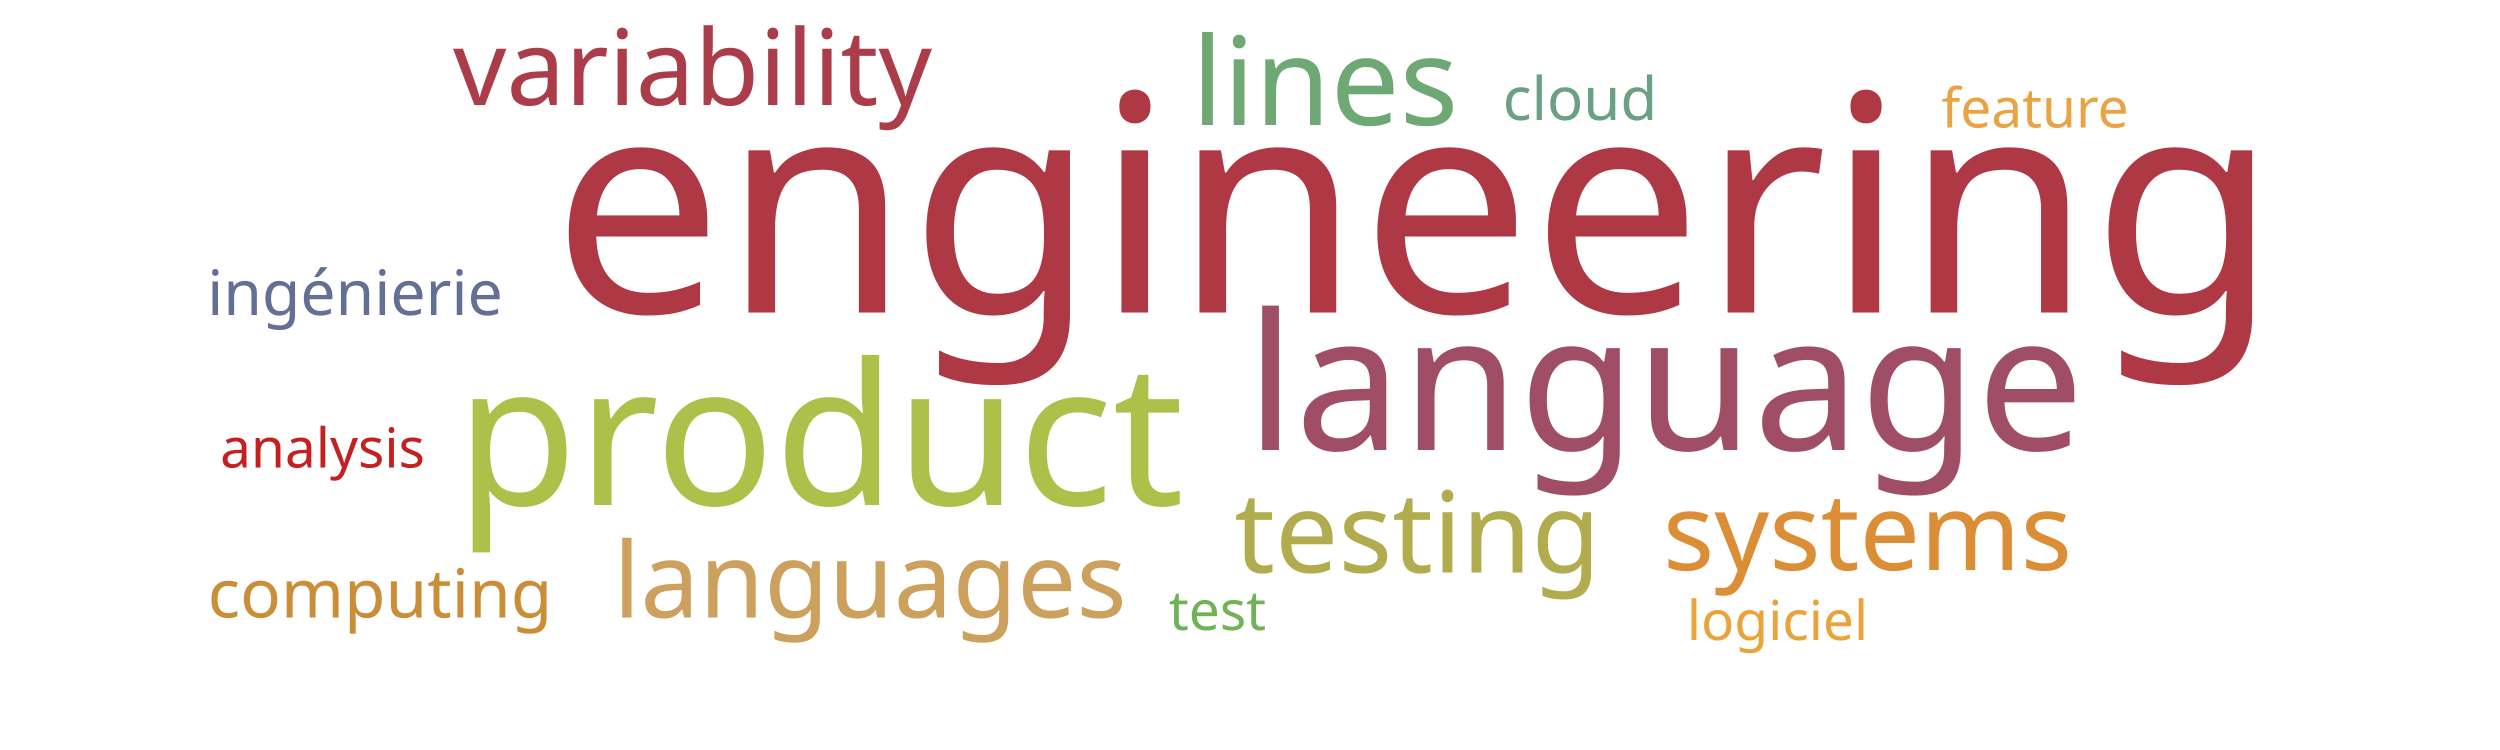
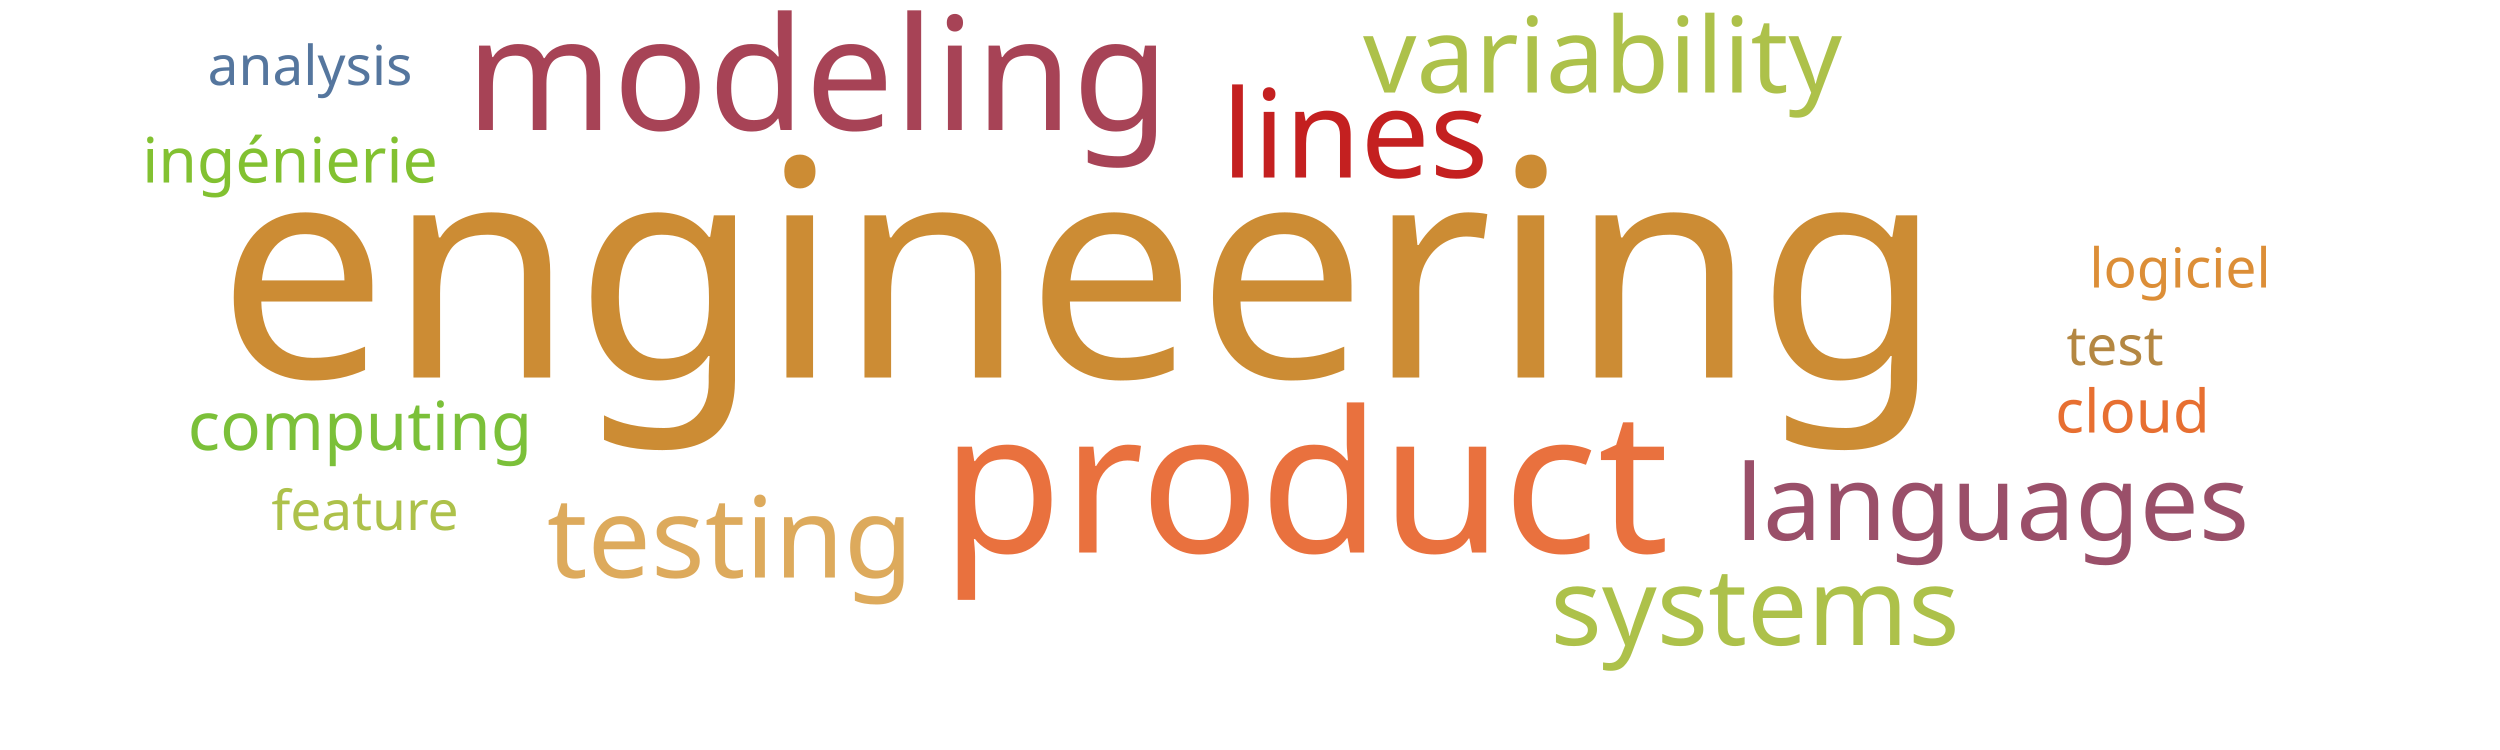
<svg xmlns="http://www.w3.org/2000/svg" width="1000" height="300">
  <g transform="translate(500, 150)">
-     <text text-anchor="middle" style="font-family: Impact; font-size: 121px; fill: #af3845" transform="translate(66,-25)rotate(0)">engineering</text>
-     <text text-anchor="middle" style="font-family: Impact; font-size: 79px; fill: #adc14a" transform="translate(-172,52)rotate(0)">product</text>
-     <text text-anchor="middle" style="font-family: Impact; font-size: 76px; fill: #9f4e66" transform="translate(166,30)rotate(0)">language</text>
-     <text text-anchor="middle" style="font-family: Impact; font-size: 49px; fill: #6ea874" transform="translate(30,-100)rotate(0)">lines</text>
-     <text text-anchor="middle" style="font-family: Impact; font-size: 45px; fill: #b1ad4e" transform="translate(67,79)rotate(0)">testing</text>
-     <text text-anchor="middle" style="font-family: Impact; font-size: 43px; fill: #dc8e37" transform="translate(247,78)rotate(0)">systems</text>
-     <text text-anchor="middle" style="font-family: Impact; font-size: 42px; fill: #ab3d4b" transform="translate(-223,-108)rotate(0)">variability</text>
-     <text text-anchor="middle" style="font-family: Impact; font-size: 42px; fill: #cba15d" transform="translate(-152,97)rotate(0)">languages</text>
-     <text text-anchor="middle" style="font-family: Impact; font-size: 27px; fill: #ca8e38" transform="translate(-348,97)rotate(0)">computing</text>
-     <text text-anchor="middle" style="font-family: Impact; font-size: 25px; fill: #636f94" transform="translate(-358,-24)rotate(0)">ingénierie</text>
-     <text text-anchor="middle" style="font-family: Impact; font-size: 24px; fill: #6ba083" transform="translate(132,-102)rotate(0)">cloud</text>
-     <text text-anchor="middle" style="font-family: Impact; font-size: 22px; fill: #71b258" transform="translate(-13,102)rotate(0)">test</text>
-     <text text-anchor="middle" style="font-family: Impact; font-size: 22px; fill: #eaa23b" transform="translate(211,106)rotate(0)">logiciel</text>
-     <text text-anchor="middle" style="font-family: Impact; font-size: 22px; fill: #e8a444" transform="translate(314,-99)rotate(0)">feature</text>
-     <text text-anchor="middle" style="font-family: Impact; font-size: 22px; fill: #c42020" transform="translate(-371,37)rotate(0)">analysis</text>
+     <text text-anchor="middle" style="font-family: Impact; font-size: 121px; fill: #cc8c34" transform="translate(-68,1)rotate(0)">engineering</text>
+     <text text-anchor="middle" style="font-family: Impact; font-size: 79px; fill: #e9713e" transform="translate(22,71)rotate(0)">product</text>
+     <text text-anchor="middle" style="font-family: Impact; font-size: 63px; fill: #a74356" transform="translate(-173,-98)rotate(0)">modeling</text>
+     <text text-anchor="middle" style="font-family: Impact; font-size: 49px; fill: #c42020" transform="translate(42,-79)rotate(0)">lines</text>
+     <text text-anchor="middle" style="font-family: Impact; font-size: 45px; fill: #ddaa5c" transform="translate(-208,81)rotate(0)">testing</text>
+     <text text-anchor="middle" style="font-family: Impact; font-size: 43px; fill: #adc14a" transform="translate(202,108)rotate(0)">systems</text>
+     <text text-anchor="middle" style="font-family: Impact; font-size: 42px; fill: #adc14a" transform="translate(141,-113)rotate(0)">variability</text>
+     <text text-anchor="middle" style="font-family: Impact; font-size: 42px; fill: #9a4f69" transform="translate(297,66)rotate(0)">languages</text>
+     <text text-anchor="middle" style="font-family: Impact; font-size: 27px; fill: #7bc039" transform="translate(-356,30)rotate(0)">computing</text>
+     <text text-anchor="middle" style="font-family: Impact; font-size: 25px; fill: #82c131" transform="translate(-384,-77)rotate(0)">ingénierie</text>
+     <text text-anchor="middle" style="font-family: Impact; font-size: 24px; fill: #e76f31" transform="translate(353,23)rotate(0)">cloud</text>
+     <text text-anchor="middle" style="font-family: Impact; font-size: 22px; fill: #b48742" transform="translate(346,-4)rotate(0)">test</text>
+     <text text-anchor="middle" style="font-family: Impact; font-size: 22px; fill: #dc8e37" transform="translate(372,-35)rotate(0)">logiciel</text>
+     <text text-anchor="middle" style="font-family: Impact; font-size: 22px; fill: #adc14a" transform="translate(-354,62)rotate(0)">feature</text>
+     <text text-anchor="middle" style="font-family: Impact; font-size: 22px; fill: #55769e" transform="translate(-376,-116)rotate(0)">analysis</text>
  </g>
</svg>
